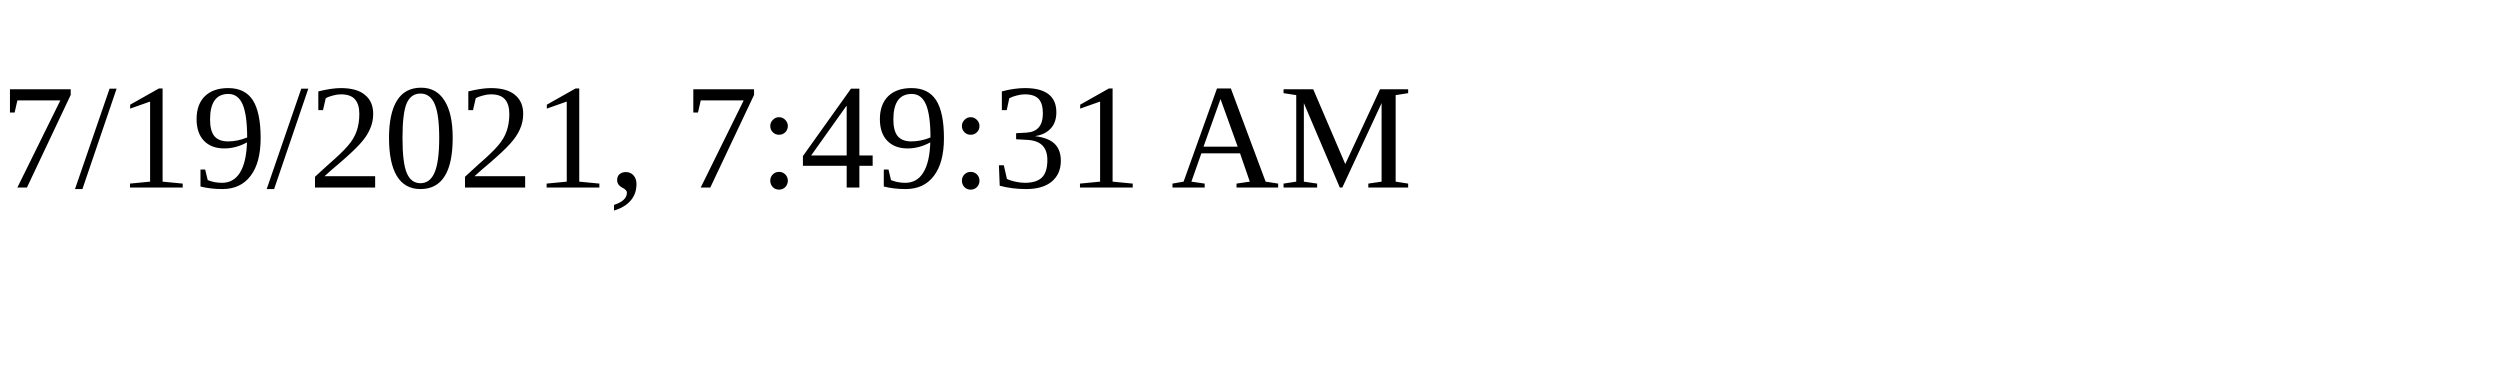
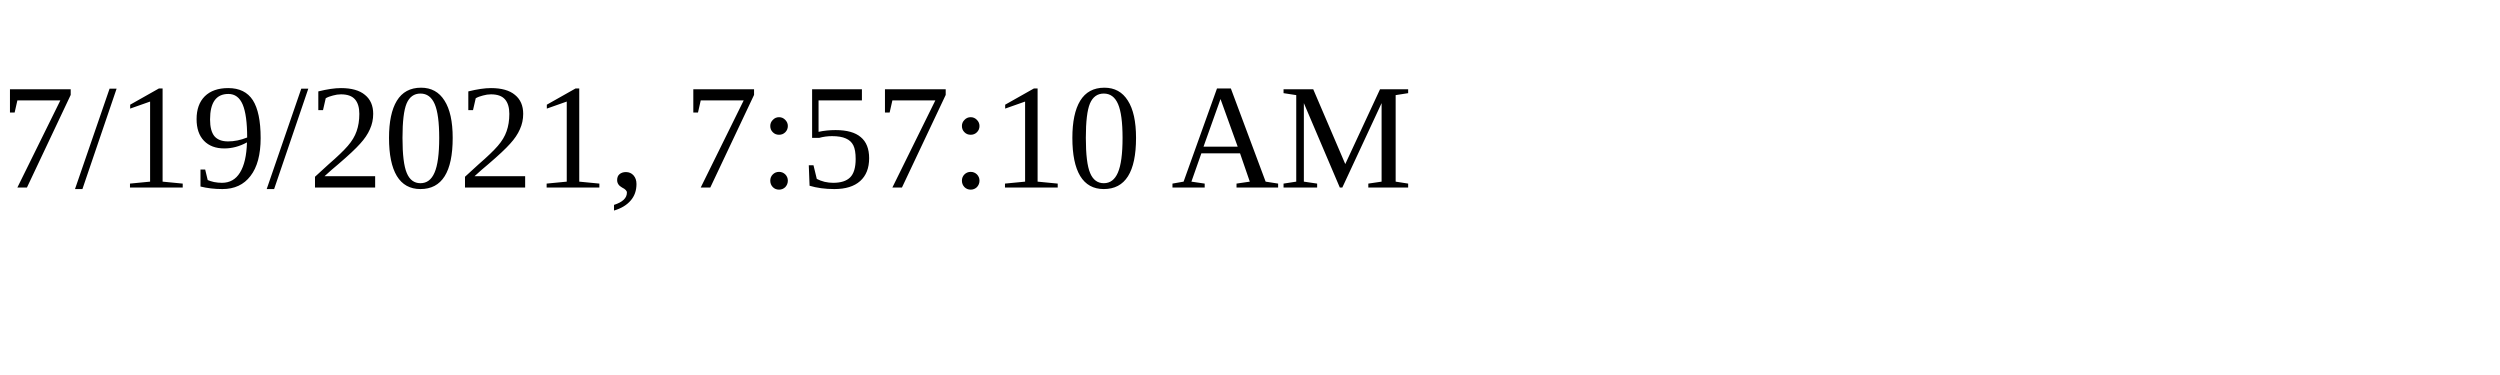
<svg xmlns="http://www.w3.org/2000/svg" height="30" width="200">
-   <text x="0" y="15">7/19/2021, 7:49:31 AM</text>
+   <text x="0" y="15">7/19/2021, 7:57:10 AM</text>
</svg>
